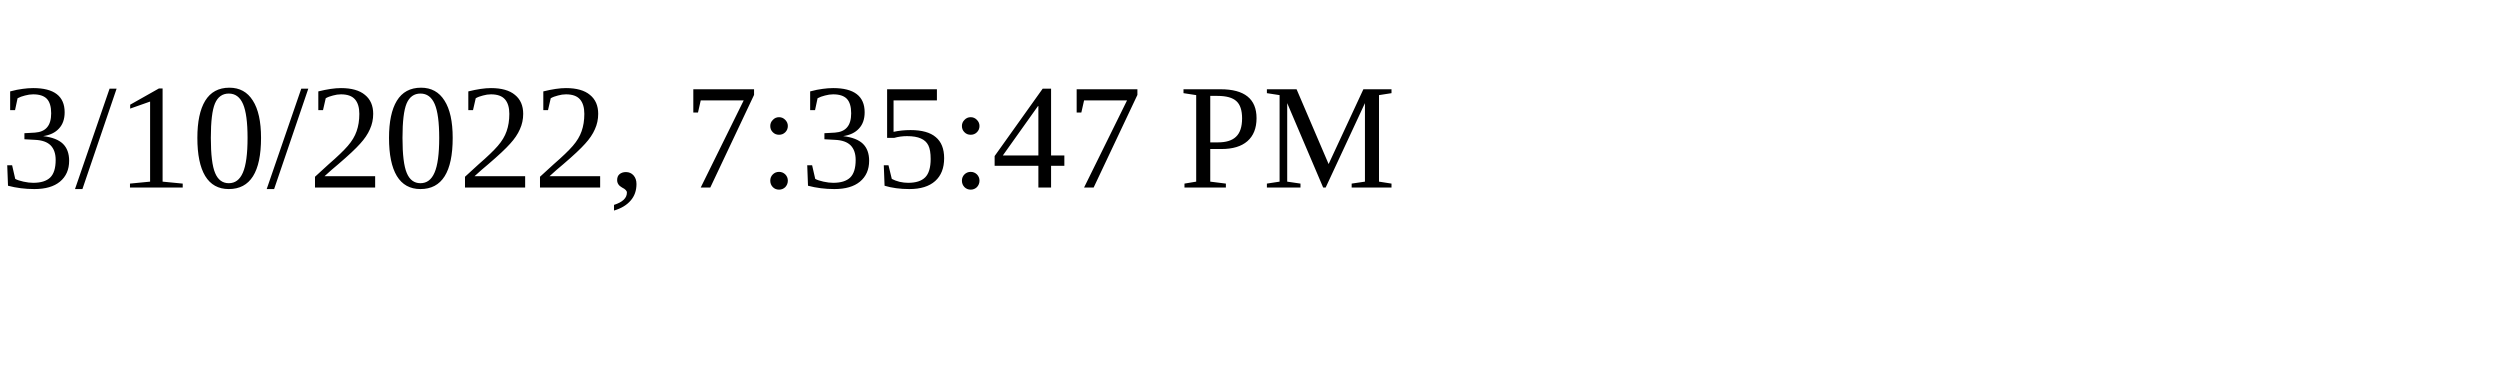
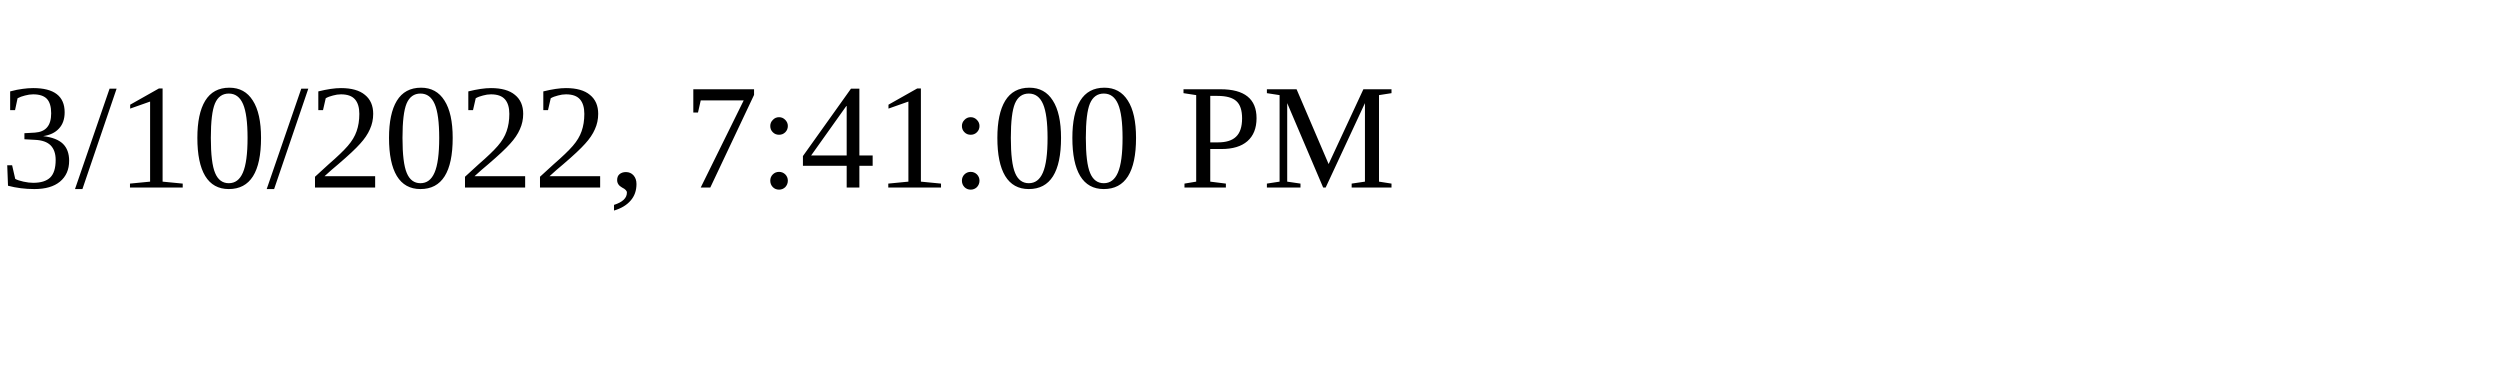
<svg xmlns="http://www.w3.org/2000/svg" height="30" width="200">
-   <text x="0" y="15">3/10/2022, 7:35:47 PM</text>
+   <text x="0" y="15">3/10/2022, 7:41:00 PM</text>
</svg>
